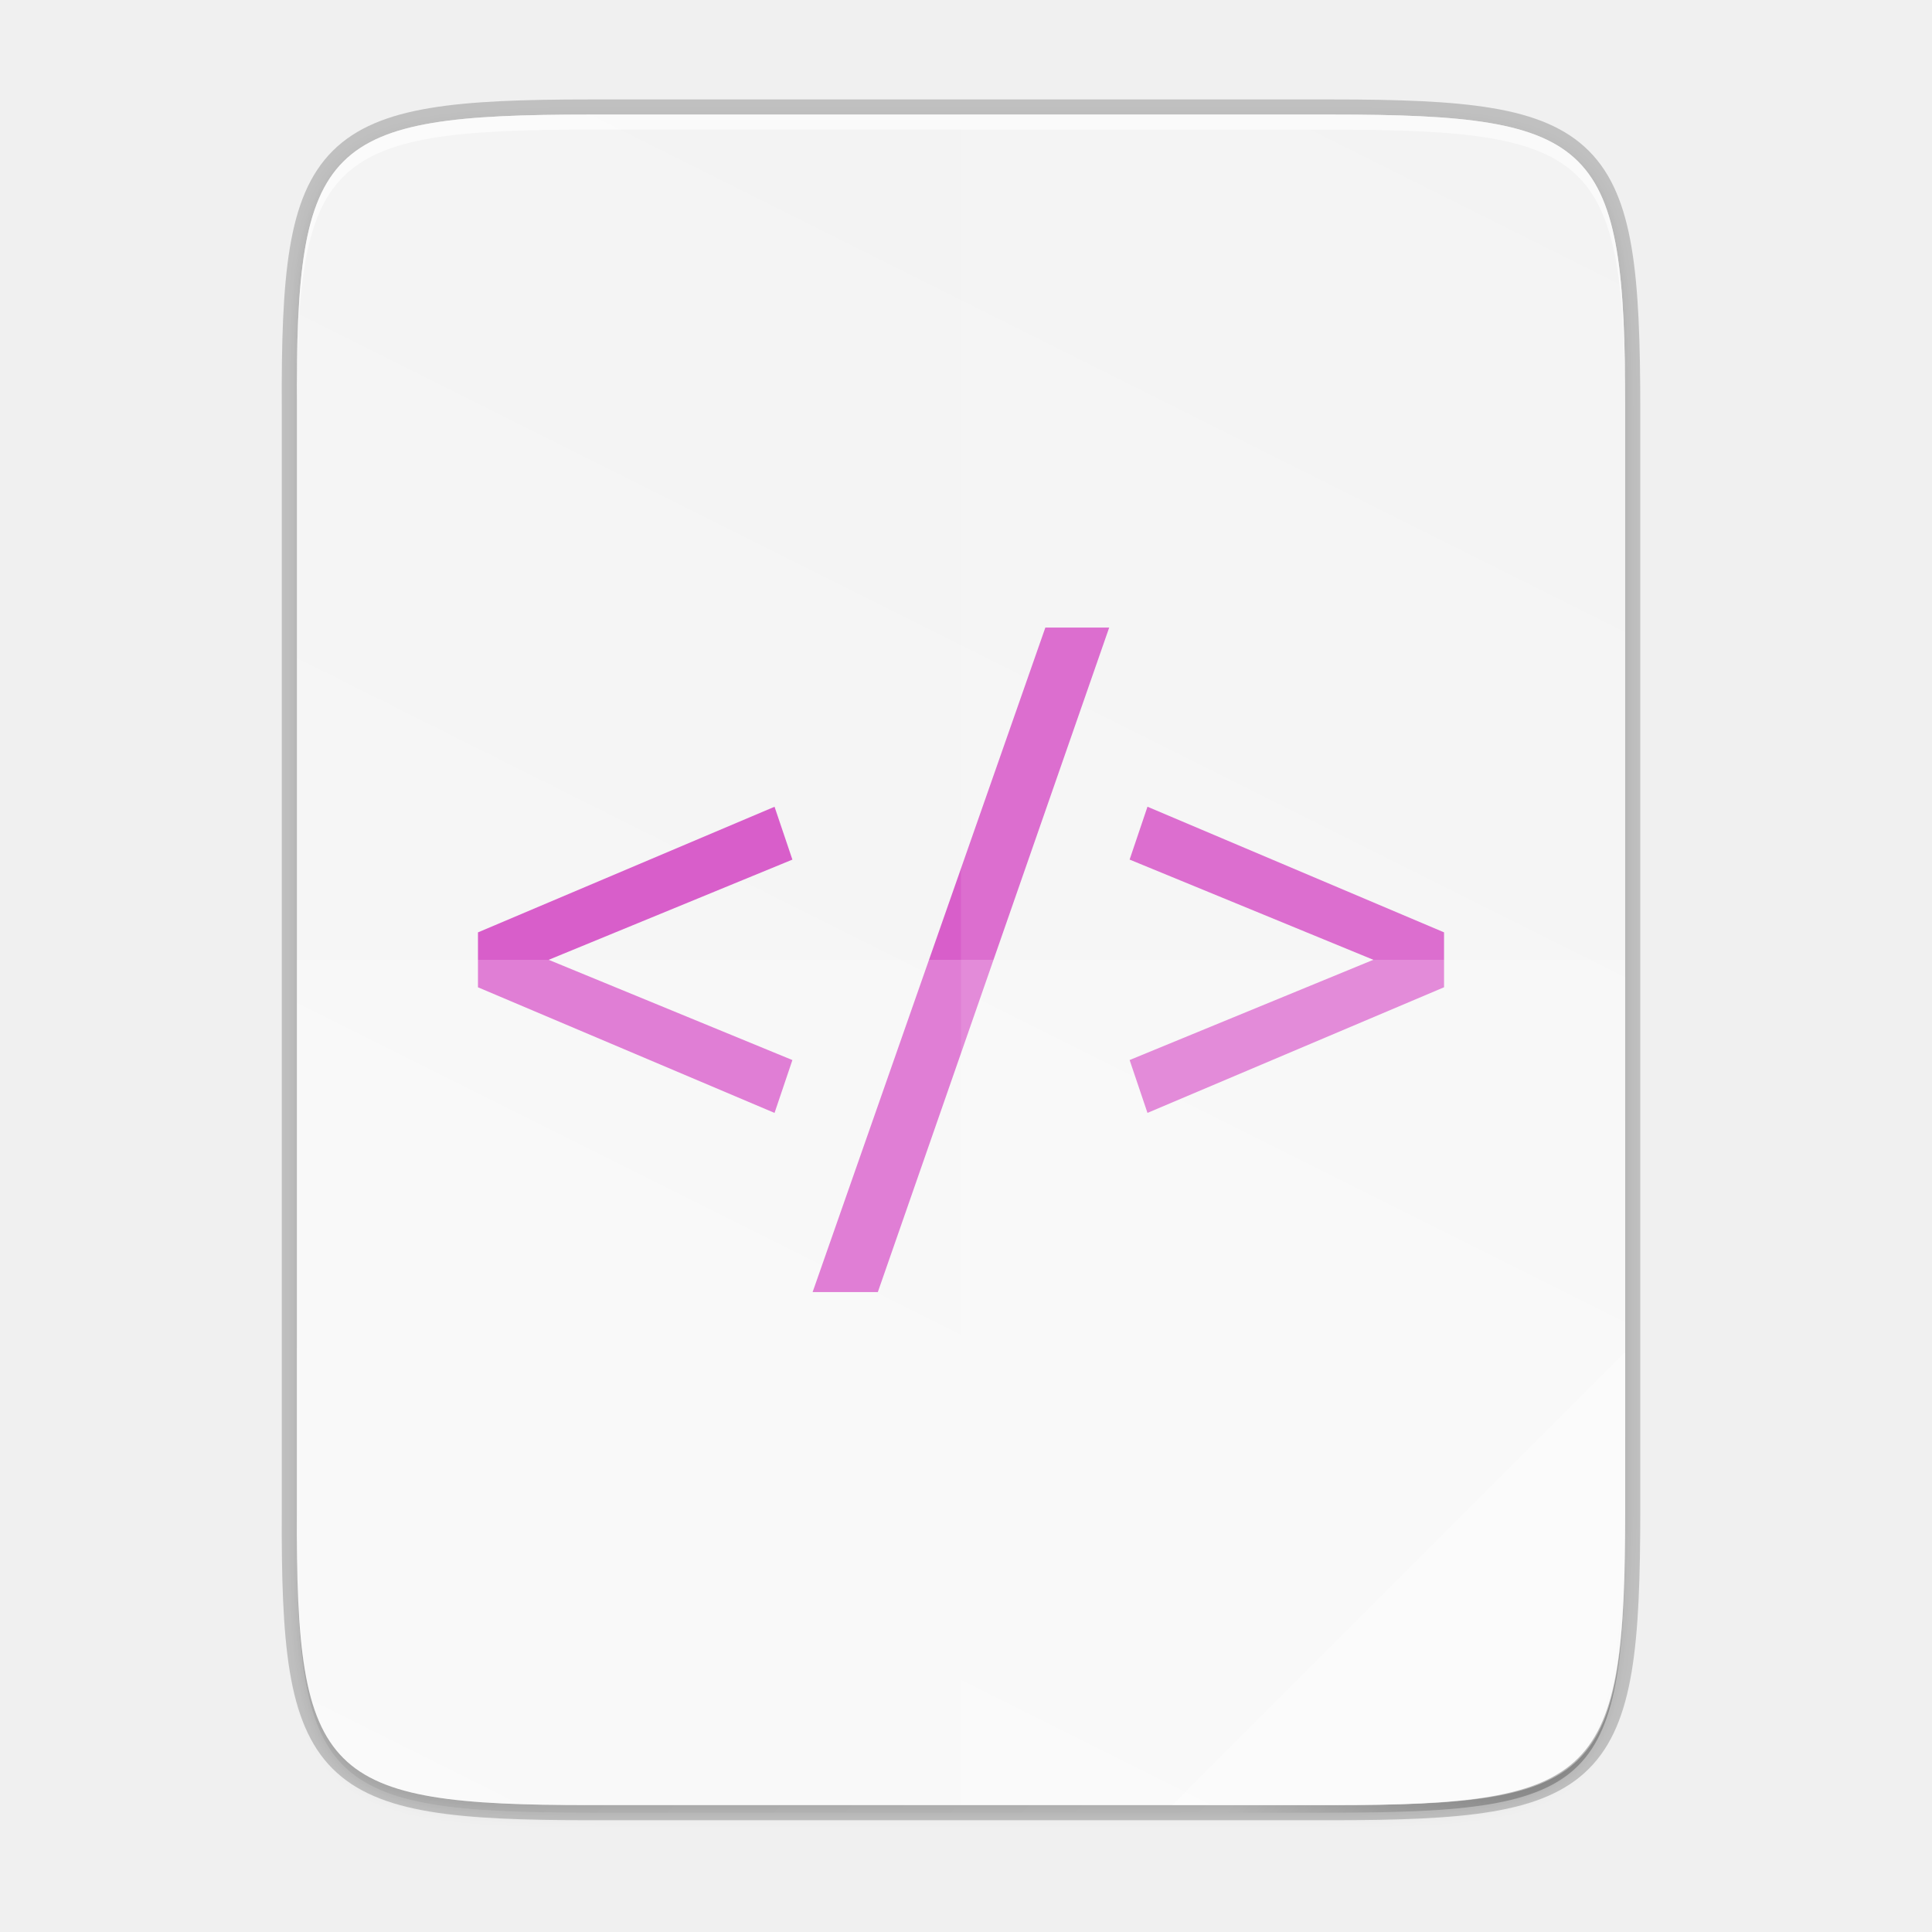
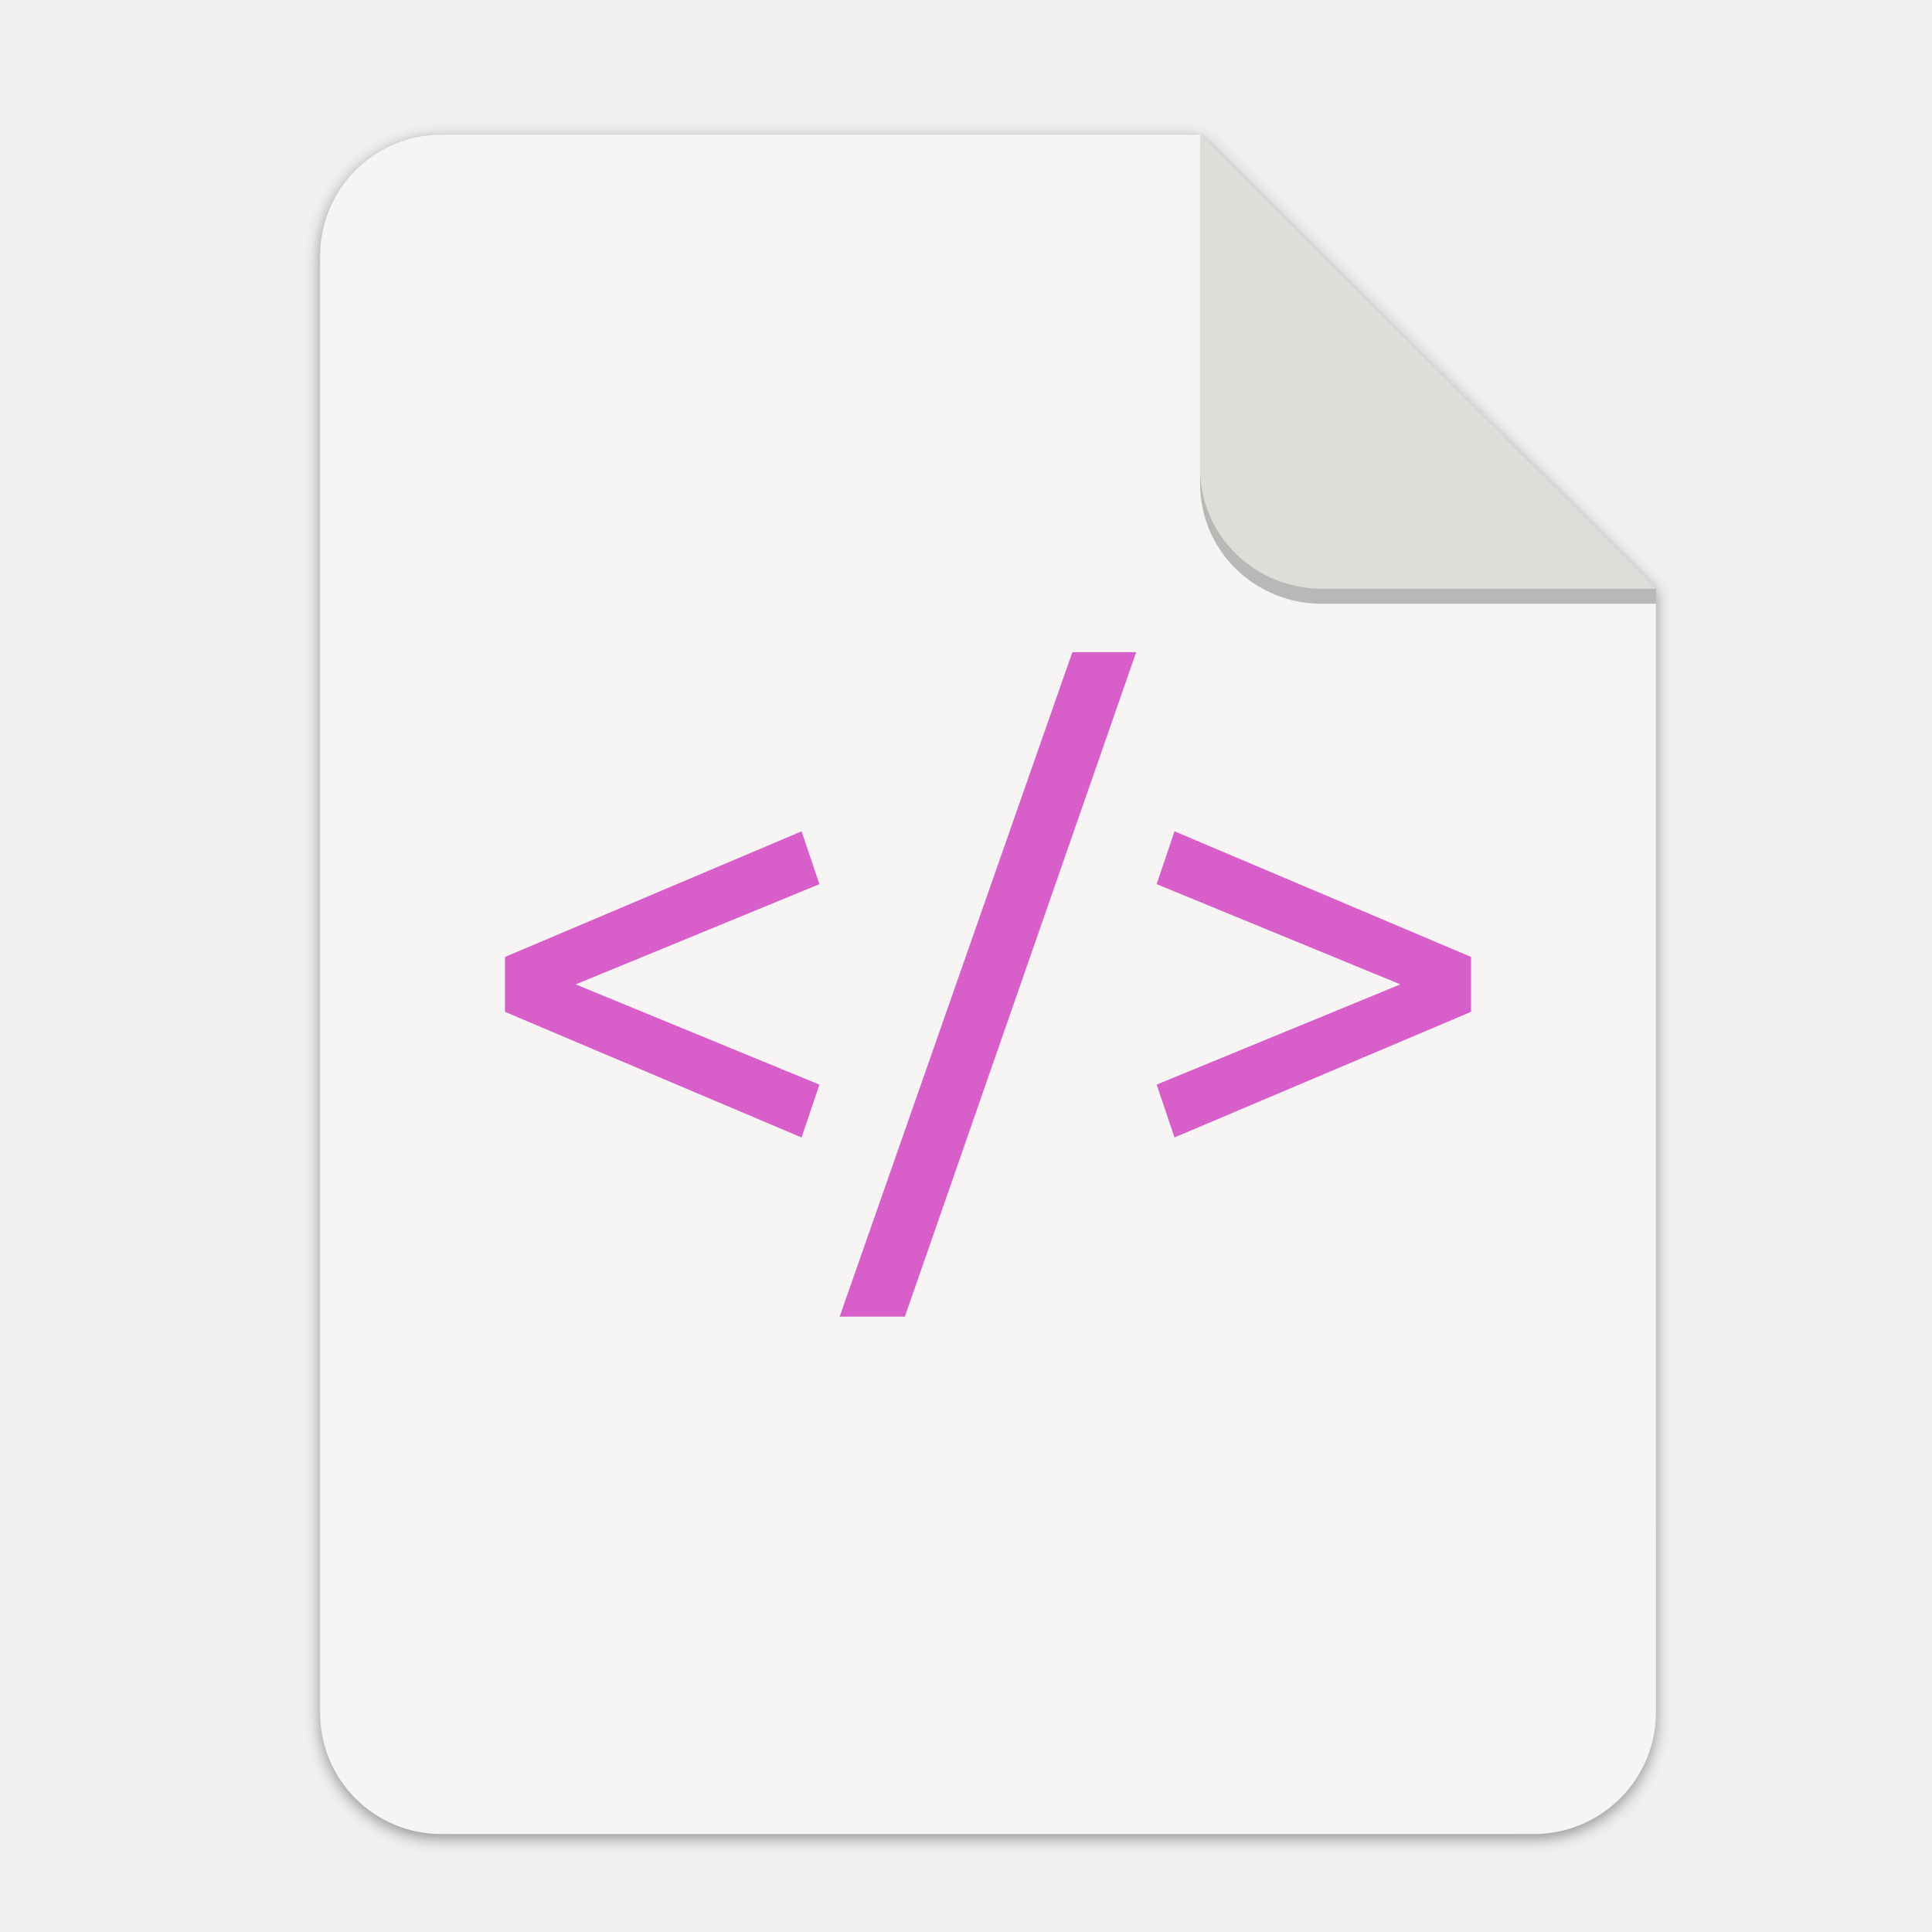
- <svg xmlns="http://www.w3.org/2000/svg" width="256" height="256" version="1.1" viewBox="0 0 67.73 67.73">
-   <defs>
-     <linearGradient id="linearGradient4226" x1="529.655" x2="-35.31" y1="401.584" y2="119.093" gradientTransform="matrix(0 -.1198893 .1198859 0 .3627804 292.5483)" gradientUnits="userSpaceOnUse">
-       <stop style="stop-color:#f2f2f2" offset="0" />
-       <stop style="stop-color:#f9f9f9" offset="1" />
+ <svg xmlns="http://www.w3.org/2000/svg" width="256" height="256" version="1.1" viewBox="0 0 67.73 67.73" id="svg37">
+   <defs id="defs17">
+     <linearGradient id="linearGradient4226" x1="529.655" x2="-35.31" y1="401.584" y2="119.093" gradientTransform="matrix(0 -.1198893 .1198859 0 .36278 292.5483)" gradientUnits="userSpaceOnUse">
+       <stop style="stop-color:#f2f2f2" offset="0" id="stop2" />
+       <stop style="stop-color:#f9f9f9" offset="1" id="stop4" />
    </linearGradient>
    <linearGradient id="linearGradient4358" x1="88" x2="488" y1="88" y2="488" gradientUnits="userSpaceOnUse">
-       <stop style="stop-color:#000000;stop-opacity:.588" offset="0" />
-       <stop style="stop-color:#000000;stop-opacity:0" offset=".88" />
-       <stop style="stop-color:#000000" offset="1" />
+       <stop style="stop-color:#000000;stop-opacity:.588" offset="0" id="stop7" />
+       <stop style="stop-color:#000000;stop-opacity:0" offset=".88" id="stop9" />
+       <stop style="stop-color:#000000" offset="1" id="stop11" />
    </linearGradient>
    <filter id="filter4346" x="-.01" y="-.01" width="1.026" height="1.022" style="color-interpolation-filters:sRGB">
-       <feGaussianBlur stdDeviation="2.12" />
+       <feGaussianBlur stdDeviation="2.12" id="feGaussianBlur14" />
    </filter>
+     <filter style="color-interpolation-filters:sRGB" id="filter16020-3" x="-0.014" width="1.027" y="-0.011" height="1.021">
+       <feGaussianBlur stdDeviation="2" id="feGaussianBlur16022-6" />
+     </filter>
+     <filter id="filter4346-3" x="-0.01" y="-0.01" width="1.026" height="1.022" style="color-interpolation-filters:sRGB">
+       <feGaussianBlur stdDeviation="2.12" id="feGaussianBlur14-6" />
+     </filter>
+     <linearGradient id="linearGradient4226-5" x1="529.655" x2="-35.31" y1="401.584" y2="119.093" gradientTransform="matrix(0,-0.1198893,-0.1198859,0,67.01645,292.5483)" gradientUnits="userSpaceOnUse">
+       <stop style="stop-color:#76c22b" offset="0" id="stop2-6" />
+       <stop style="stop-color:#a6d74f" offset="1" id="stop4-2" />
+     </linearGradient>
  </defs>
-   <g transform="translate(0,-229.2666)">
-     <path d="m20.705 233.282c-9.339 0-10.344 0.959-10.298 10.317v38.633c-0.046 9.358 0.959 10.317 10.298 10.317h25.971c9.339 0 10.298-0.959 10.298-10.317v-38.633c0-9.358-0.959-10.317-10.298-10.317z" style="fill:none;opacity:.2;stroke-width:1.058;stroke:#000000" />
-     <path transform="matrix(.1322917 0 0 .1322917 -4.409668 223.7566)" d="m189.843 74c-70.593 0-78.189 7.251-77.843 77.987v292.026c-0.346 70.736 7.25 77.987 77.843 77.987h196.314c70.593 0 76.007-7.274 77.843-77.987v-292.026c0-70.737-7.25-77.987-77.843-77.987z" style="filter:url(#filter4346);opacity:.1" />
-     <path transform="matrix(.1322917 0 0 .1322917 -4.409668 223.7566)" d="m189.843 74c-70.593 0-78.189 7.251-77.843 77.987v292.026c-0.346 70.736 7.25 77.987 77.843 77.987h196.314c70.593 0 77.843-7.25 77.843-77.987v-292.026c0-70.737-7.25-77.987-77.843-77.987z" style="fill:url(#linearGradient4358);filter:url(#filter4380);opacity:.3" />
-     <path d="m20.705 233.282c-9.339 0-10.344 0.959-10.298 10.317v38.633c-0.046 9.358 0.959 10.317 10.298 10.317h25.971c9.339 0 10.298-0.959 10.298-10.317v-38.633c0-9.358-0.959-10.317-10.298-10.317z" style="fill:url(#linearGradient4226)" />
-     <path d="m20.705 233.282c-9.339 0-10.344 0.959-10.298 10.317v0.529c-0.046-9.358 0.959-10.317 10.298-10.317h25.971c9.339 0 10.298 0.959 10.298 10.317v-0.529c0-9.358-0.959-10.317-10.298-10.317z" style="fill:#ffffff;opacity:.6" />
-     <path d="m19.235 262.915 8.544 3.514-0.626 1.853-10.397-4.404v-1.925l10.397-4.404 0.626 1.853z" style="fill:#d85eca" />
-     <path d="m30.774 274.563h-2.286l8.159-23.296h2.238z" style="fill:#d85eca" />
-     <path d="m39.601 259.401 0.626-1.853 10.397 4.404v1.925l-10.397 4.404-0.626-1.853 8.544-3.514z" style="fill:#d85eca" />
-     <path d="m33.69 233.282v59.267h12.985c9.339 0 10.055-0.962 10.298-10.317v-38.633c0-9.358-0.959-10.317-10.298-10.317z" style="fill:#ffffff;opacity:.1" />
-     <path d="m10.407 262.915v19.316c-0.046 9.358 0.959 10.317 10.298 10.317h25.971c9.339 0 10.055-0.962 10.298-10.317v-19.316z" style="fill:#ffffff;opacity:.2" />
-     <path d="m41.099 292.548 15.875-15.875v5.949c-0.014 8.995-1.006 9.926-10.1 9.926z" style="fill:#ffffff;opacity:.4" />
+   <g transform="matrix(0.1329783,0,0,0.1329783,0.6058244,28.61488)" style="display:inline;stroke-width:0.25;enable-background:new" id="g17498">
+     <g transform="translate(0,-3.4178172e-6)" style="display:inline;stroke-width:0.25;enable-background:new" id="g17498-7">
+       <path style="display:inline;opacity:0.4;fill:#000000;fill-opacity:1;stroke:none;stroke-width:0.5;stroke-linejoin:round;stroke-miterlimit:4;stroke-dasharray:none;stroke-opacity:1;filter:url(#filter16020-3);enable-background:new" clip-path="none" d="m 111.828,-178.55 h 200 L 432,-58.879 432.005,237.361 c 3.1e-4,17.728 -14.449,32.088 -32.177,32.088 h -288 c -17.728,0 -32,-14.272 -32,-32 v -384 c 0,-17.728 14.272,-32 32,-32 z" id="path6869-5" />
+       <path id="rect2069-3" d="m 111.828,-179.672 h 200 L 432,-60 l 0.005,296.24 c 3.1e-4,17.728 -14.449,32.088 -32.177,32.088 h -288 c -17.728,0 -32,-14.272 -32,-32 v -384 c 0,-17.728 14.272,-32 32,-32 z" clip-path="none" style="display:inline;opacity:1;fill:#f6f5f4;fill-opacity:1;stroke:none;stroke-width:0.5;stroke-linejoin:round;stroke-miterlimit:4;stroke-dasharray:none;stroke-opacity:1;enable-background:new" />
+       <path style="display:inline;opacity:0.25;vector-effect:none;fill:#000000;fill-opacity:1;stroke:none;stroke-width:0.5;stroke-linecap:butt;stroke-linejoin:round;stroke-miterlimit:4;stroke-dasharray:none;stroke-dashoffset:0;stroke-opacity:1;enable-background:new" d="m 311.828,-175.692 v 88 c 0,17.728 14.442,31.694 32.17,31.694 L 432,-56.021 V -60 Z" id="path836" />
+       <path id="rect26812-5" d="m 311.828,-179.672 v 88 c 0,17.728 14.442,31.694 32.17,31.694 L 432,-60 Z" style="display:inline;opacity:1;vector-effect:none;fill:#deddda;fill-opacity:1;stroke:none;stroke-width:0.5;stroke-linecap:butt;stroke-linejoin:round;stroke-miterlimit:4;stroke-dasharray:none;stroke-dashoffset:0;stroke-opacity:1;enable-background:new" />
+       <g transform="matrix(7.520022,0,0,7.520022,-389.9314,-1927.643)" id="g37">
+         <g id="g850" transform="translate(6.507187,-0.9364913)">
+           <path id="path29" style="fill:#d85eca;stroke-width:1" d="m 64.922,263.166 8.544,3.514 -0.626,1.853 -10.397,-4.404 v -1.925 l 10.397,-4.404 0.626,1.853 z" />
+           <path id="path31" style="fill:#d85eca;stroke-width:1" d="m 76.461,274.814 h -2.286 l 8.159,-23.296 h 2.238 z" />
+           <path id="path33" style="fill:#d85eca;stroke-width:1" d="m 85.288,259.652 0.626,-1.853 10.397,4.404 v 1.925 l -10.397,4.404 -0.626,-1.853 8.544,-3.514 z" />
+         </g>
+       </g>
+     </g>
  </g>
</svg>
